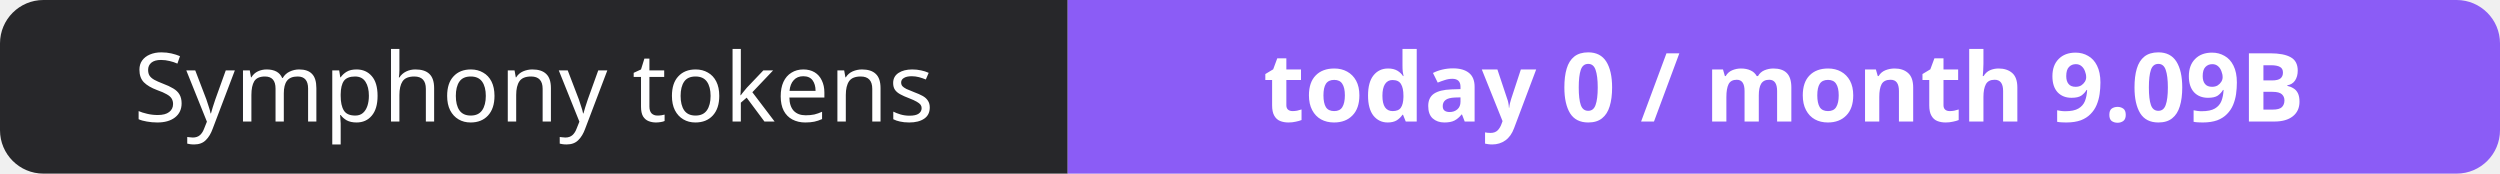
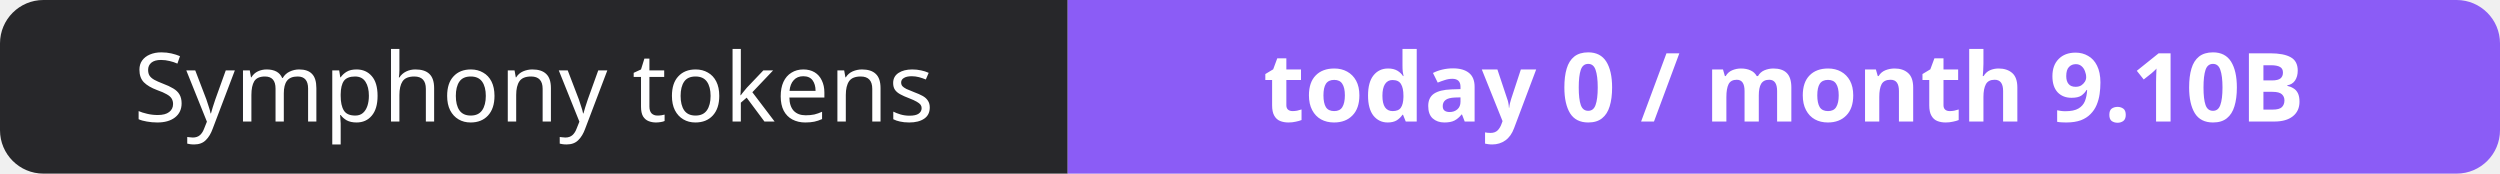
- <svg xmlns="http://www.w3.org/2000/svg" width="288" height="20" role="img" aria-label="Symphony tokens: today 0 / month 9.09B">
+ <svg xmlns="http://www.w3.org/2000/svg" width="288" height="20" role="img" aria-label="Symphony tokens: today 0 / month 9.10B">
  <clipPath id="r">
    <rect width="288" height="20" rx="5" fill="#fff" />
  </clipPath>
  <g clip-path="url(#r)">
    <rect width="123" height="20" fill="#27272a" />
    <rect x="123" width="165" height="20" fill="#8b5cf6" />
  </g>
  <g fill="#fff" text-anchor="middle" font-family="Verdana,Geneva,sans-serif" font-size="11">
    <text x="61.5" y="14">Symphony tokens</text>
-     <text x="205.5" y="14" font-weight="700">today 0 / month 9.09B</text>
+     <text x="205.5" y="14" font-weight="700">today 0 / month 9.10B</text>
  </g>
</svg>
